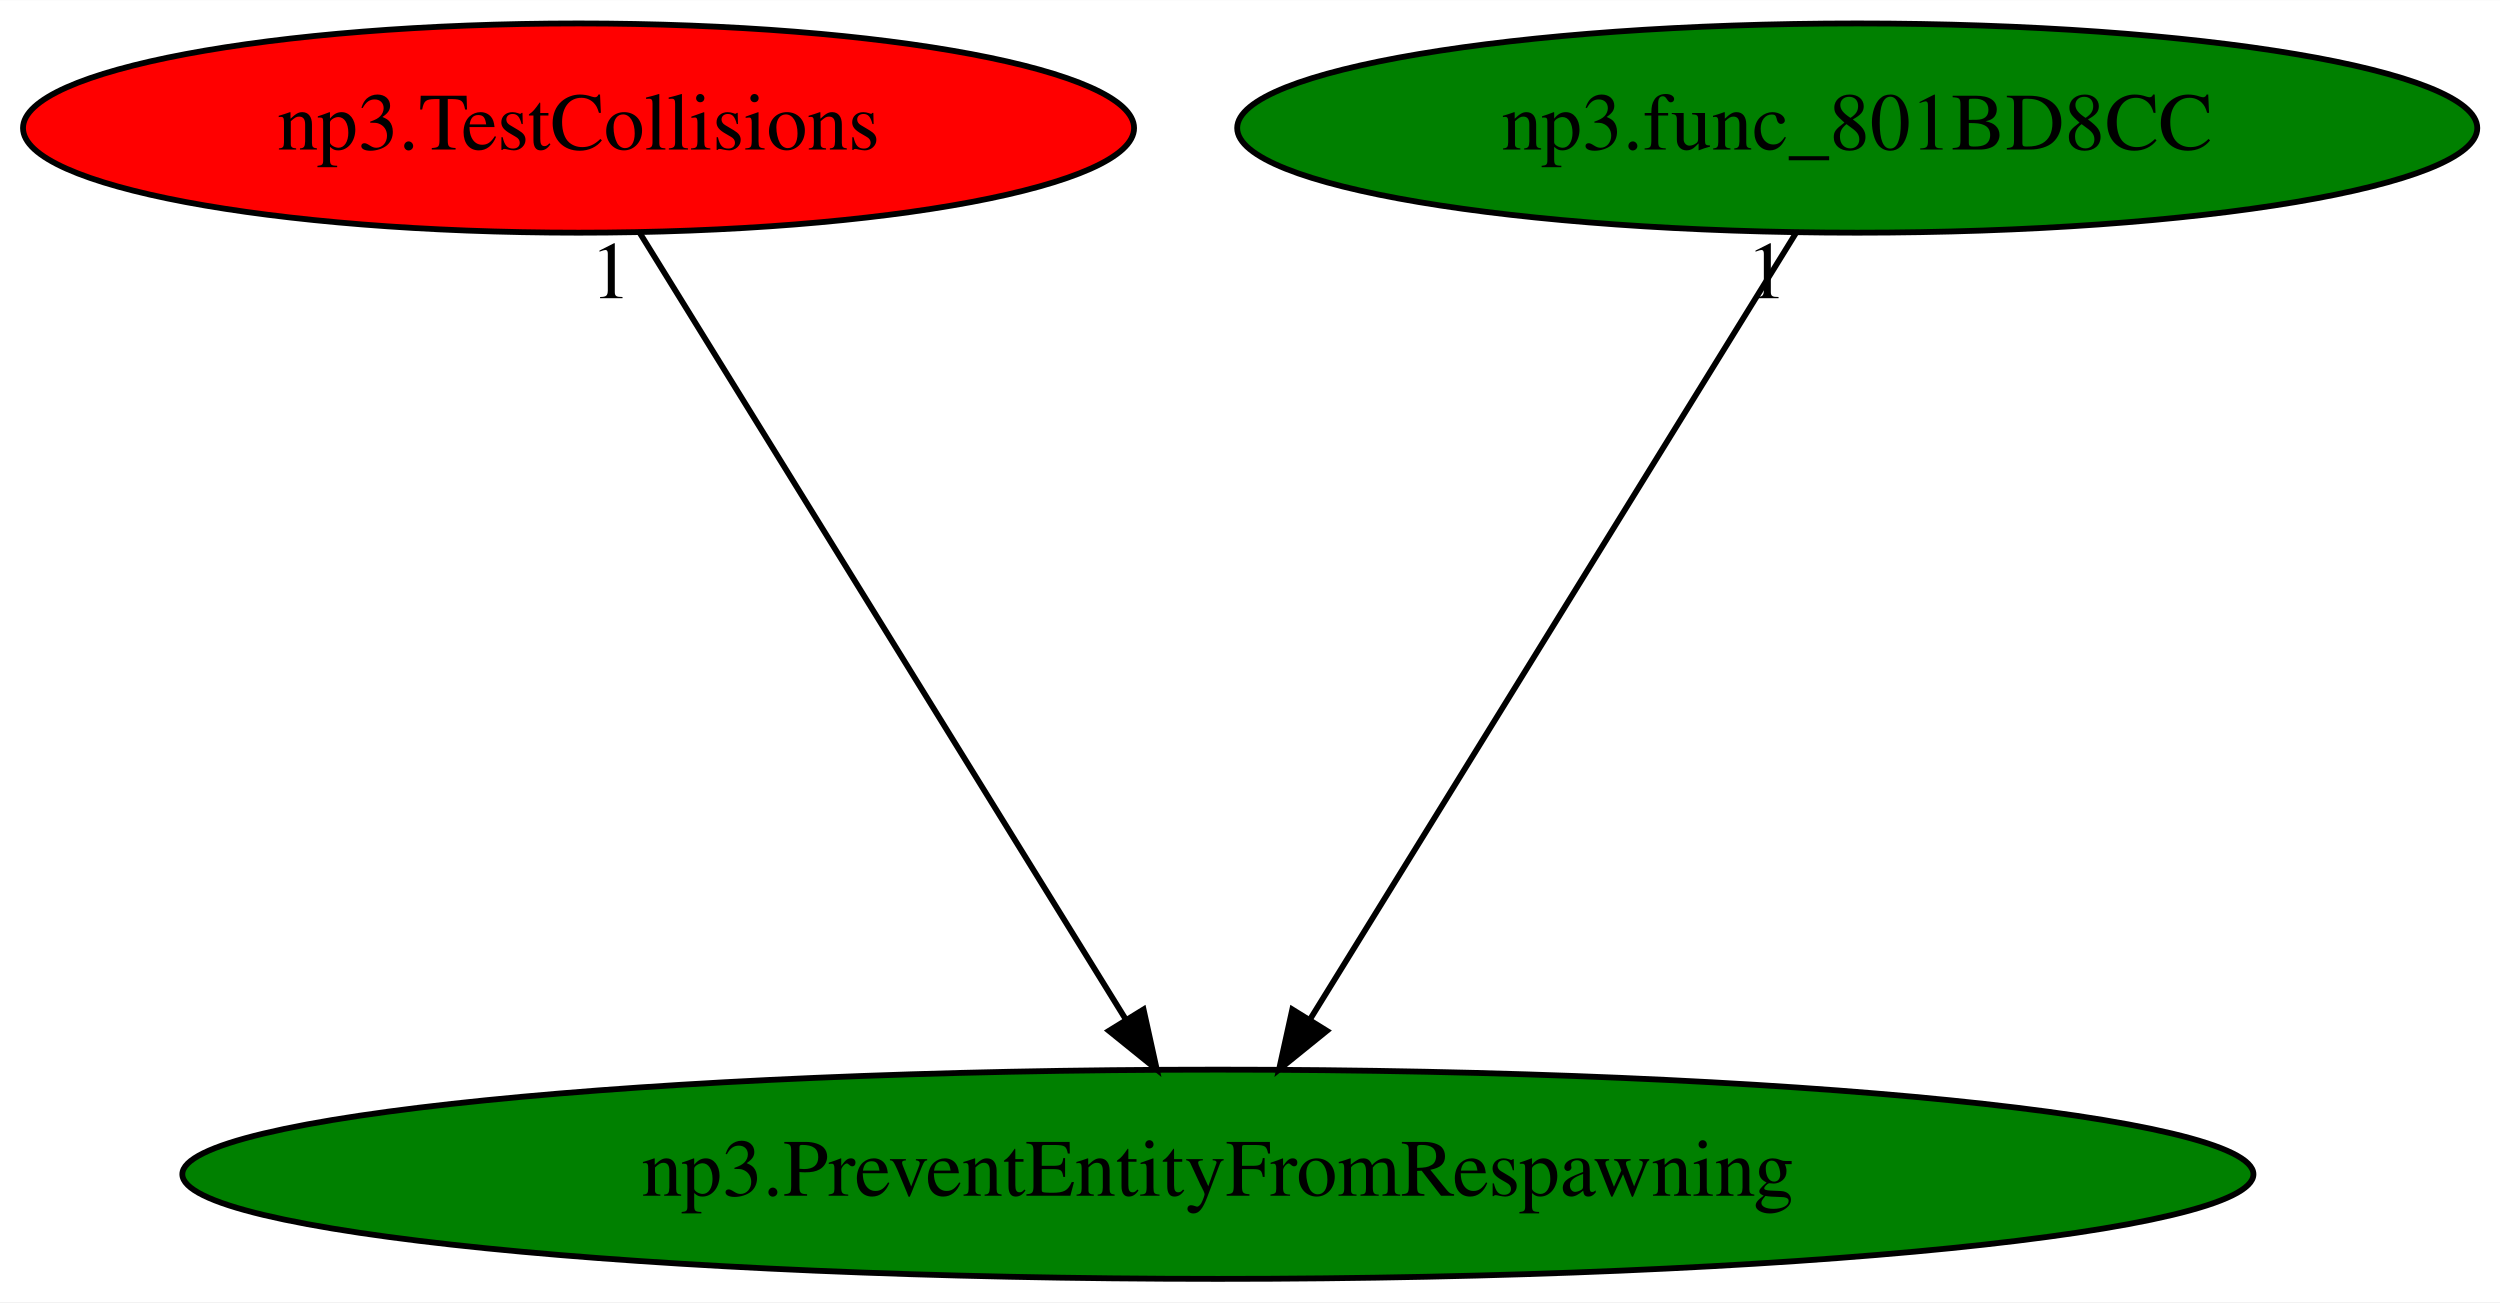
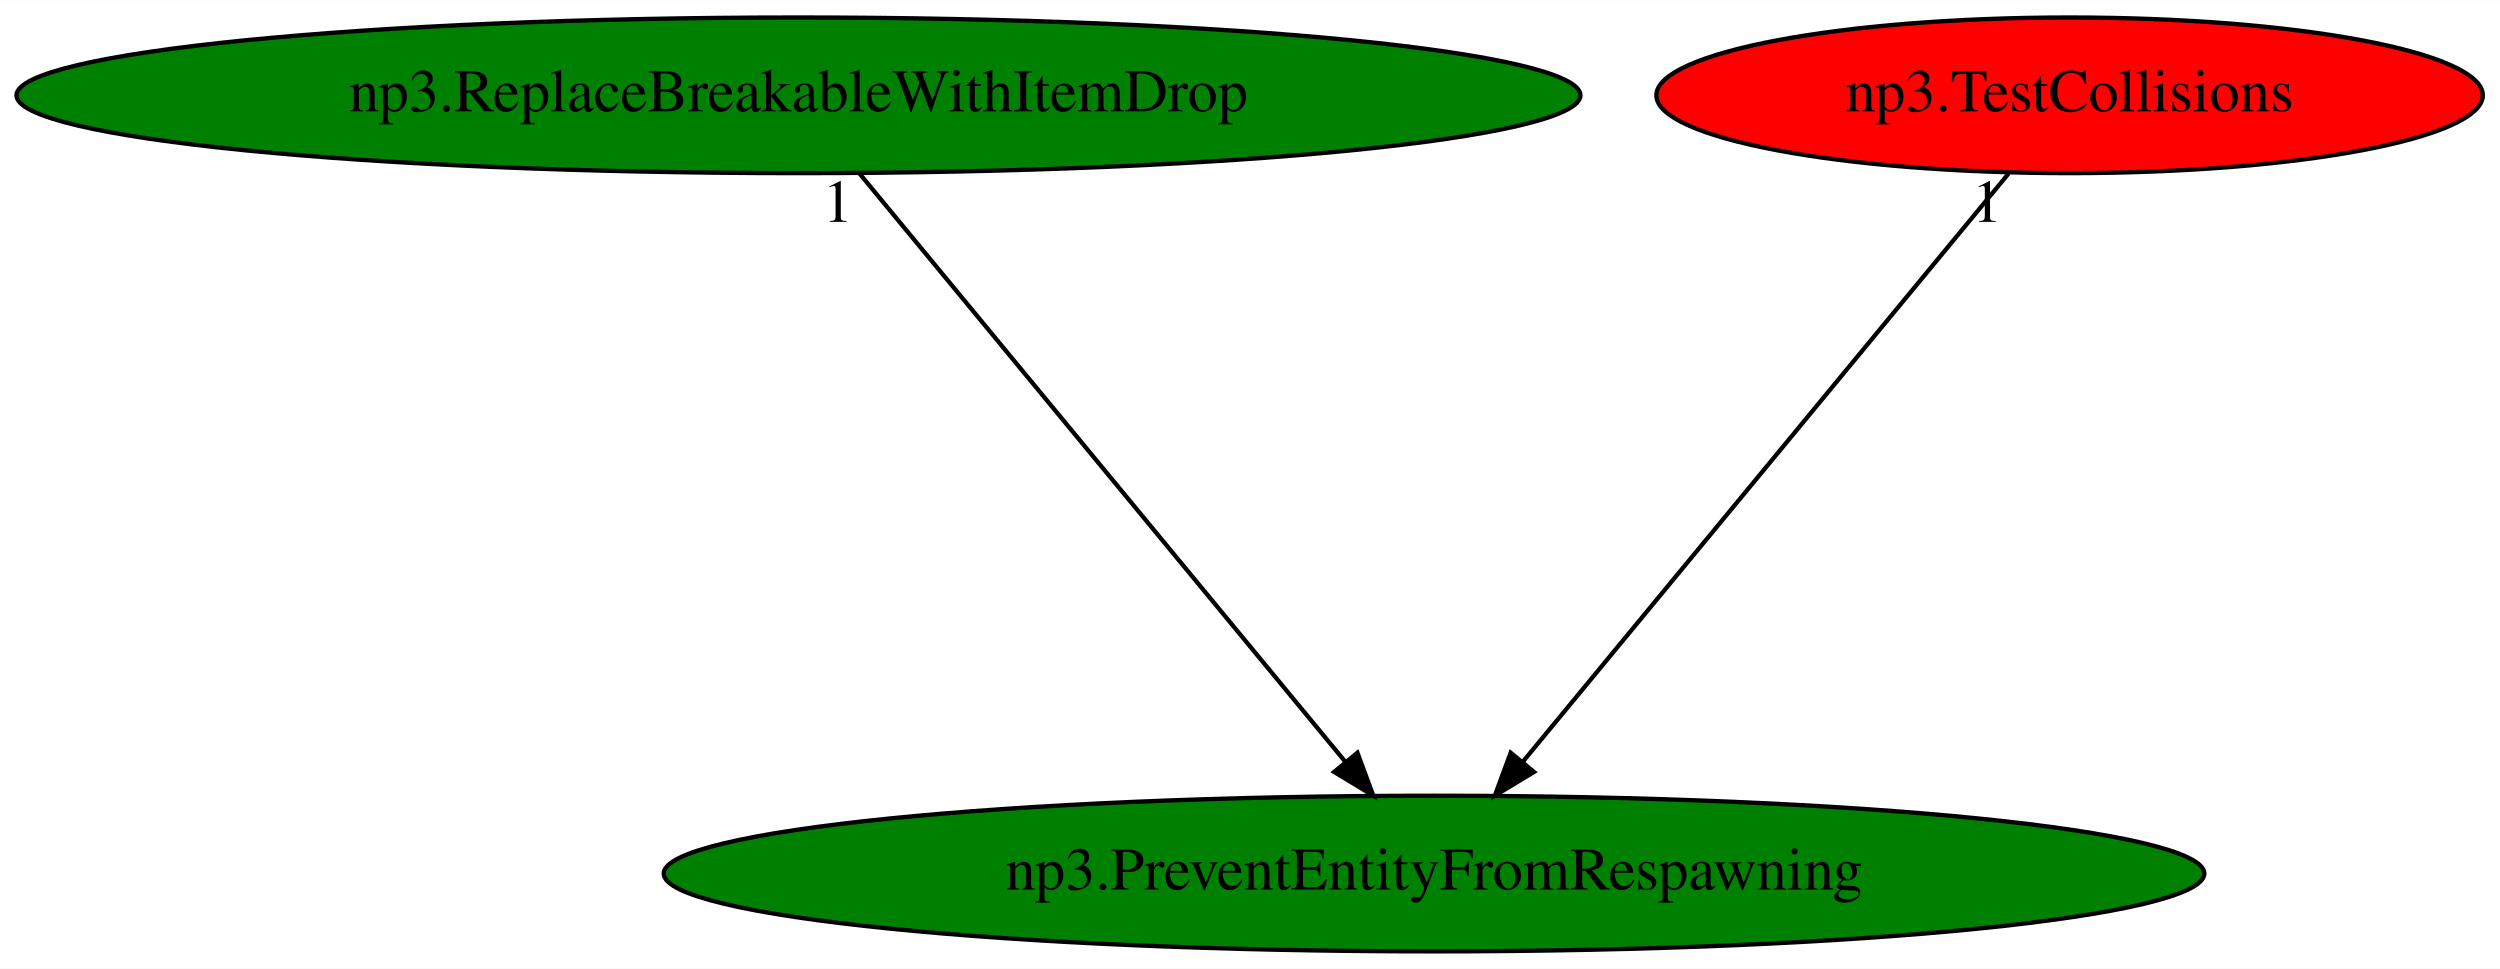
- <svg xmlns="http://www.w3.org/2000/svg" xmlns:xlink="http://www.w3.org/1999/xlink" width="430pt" height="224pt" viewBox="0.00 0.00 430.13 224.00">
+ <svg xmlns="http://www.w3.org/2000/svg" xmlns:xlink="http://www.w3.org/1999/xlink" width="578pt" height="224pt" viewBox="0.00 0.00 578.23 224.00">
  <g id="graph0" class="graph" transform="scale(1 1) rotate(0) translate(4 220)">
-     <polygon fill="white" stroke="transparent" points="-4,4 -4,-220 426.13,-220 426.13,4 -4,4" />
+     <polygon fill="white" stroke="transparent" points="-4,4 -4,-220 574.23,-220 574.23,4 -4,4" />
    <g id="node1" class="node">
-       <ellipse fill="green" stroke="black" cx="205.54" cy="-18" rx="178.17" ry="18" />
-       <text text-anchor="middle" x="205.54" y="-14.3" font-family="Times,serif" font-size="14.00">np3.PreventEntityFromRespawning</text>
+       <ellipse fill="green" stroke="black" cx="327.68" cy="-18" rx="178.17" ry="18" />
+       <text text-anchor="middle" x="327.68" y="-14.3" font-family="Times,serif" font-size="14.00">np3.PreventEntityFromRespawning</text>
    </g>
    <g id="node2" class="node">
      <g id="a_node2">
-         <a xlink:href="np3.TestCollisions.svg" xlink:title="np3.TestCollisions">
-           <ellipse fill="red" stroke="black" cx="95.54" cy="-198" rx="95.58" ry="18" />
-           <text text-anchor="middle" x="95.54" y="-194.3" font-family="Times,serif" font-size="14.00">np3.TestCollisions</text>
+         <a xlink:href="np3.ReplaceBreakableWithItemDrop.svg" xlink:title="np3.ReplaceBreakableWithItemDrop">
+           <ellipse fill="green" stroke="black" cx="180.68" cy="-198" rx="180.87" ry="18" />
+           <text text-anchor="middle" x="180.68" y="-194.3" font-family="Times,serif" font-size="14.00">np3.ReplaceBreakableWithItemDrop</text>
        </a>
      </g>
    </g>
    <g id="edge1" class="edge">
-       <path fill="none" stroke="black" d="M106.09,-179.93C125.47,-148.57 166.85,-81.6 189.65,-44.71" />
-       <polygon fill="black" stroke="black" points="192.75,-46.36 195.03,-36.02 186.79,-42.68 192.75,-46.36" />
-       <text text-anchor="middle" x="101.09" y="-168.73" font-family="Times,serif" font-size="14.00">1</text>
+       <path fill="none" stroke="black" d="M194.78,-179.93C220.9,-148.3 276.92,-80.46 307.22,-43.78" />
+       <polygon fill="black" stroke="black" points="309.96,-45.95 313.63,-36.02 304.57,-41.5 309.96,-45.95" />
+       <text text-anchor="middle" x="189.78" y="-168.73" font-family="Times,serif" font-size="14.00">1</text>
    </g>
    <g id="node3" class="node">
      <g id="a_node3">
-         <a xlink:href="np3.func_801BD8CC.svg" xlink:title="np3.func_801BD8CC">
-           <ellipse fill="green" stroke="black" cx="315.54" cy="-198" rx="106.68" ry="18" />
-           <text text-anchor="middle" x="315.54" y="-194.3" font-family="Times,serif" font-size="14.00">np3.func_801BD8CC</text>
+         <a xlink:href="np3.TestCollisions.svg" xlink:title="np3.TestCollisions">
+           <ellipse fill="red" stroke="black" cx="474.68" cy="-198" rx="95.58" ry="18" />
+           <text text-anchor="middle" x="474.68" y="-194.3" font-family="Times,serif" font-size="14.00">np3.TestCollisions</text>
        </a>
      </g>
    </g>
    <g id="edge2" class="edge">
-       <path fill="none" stroke="black" d="M304.99,-179.93C285.61,-148.57 244.23,-81.6 221.43,-44.71" />
-       <polygon fill="black" stroke="black" points="224.29,-42.68 216.06,-36.02 218.34,-46.36 224.29,-42.68" />
-       <text text-anchor="middle" x="299.99" y="-168.73" font-family="Times,serif" font-size="14.00">1</text>
+       <path fill="none" stroke="black" d="M460.59,-179.93C434.47,-148.3 378.44,-80.46 348.15,-43.78" />
+       <polygon fill="black" stroke="black" points="350.8,-41.5 341.74,-36.02 345.41,-45.95 350.8,-41.5" />
+       <text text-anchor="middle" x="455.59" y="-168.73" font-family="Times,serif" font-size="14.00">1</text>
    </g>
  </g>
</svg>
